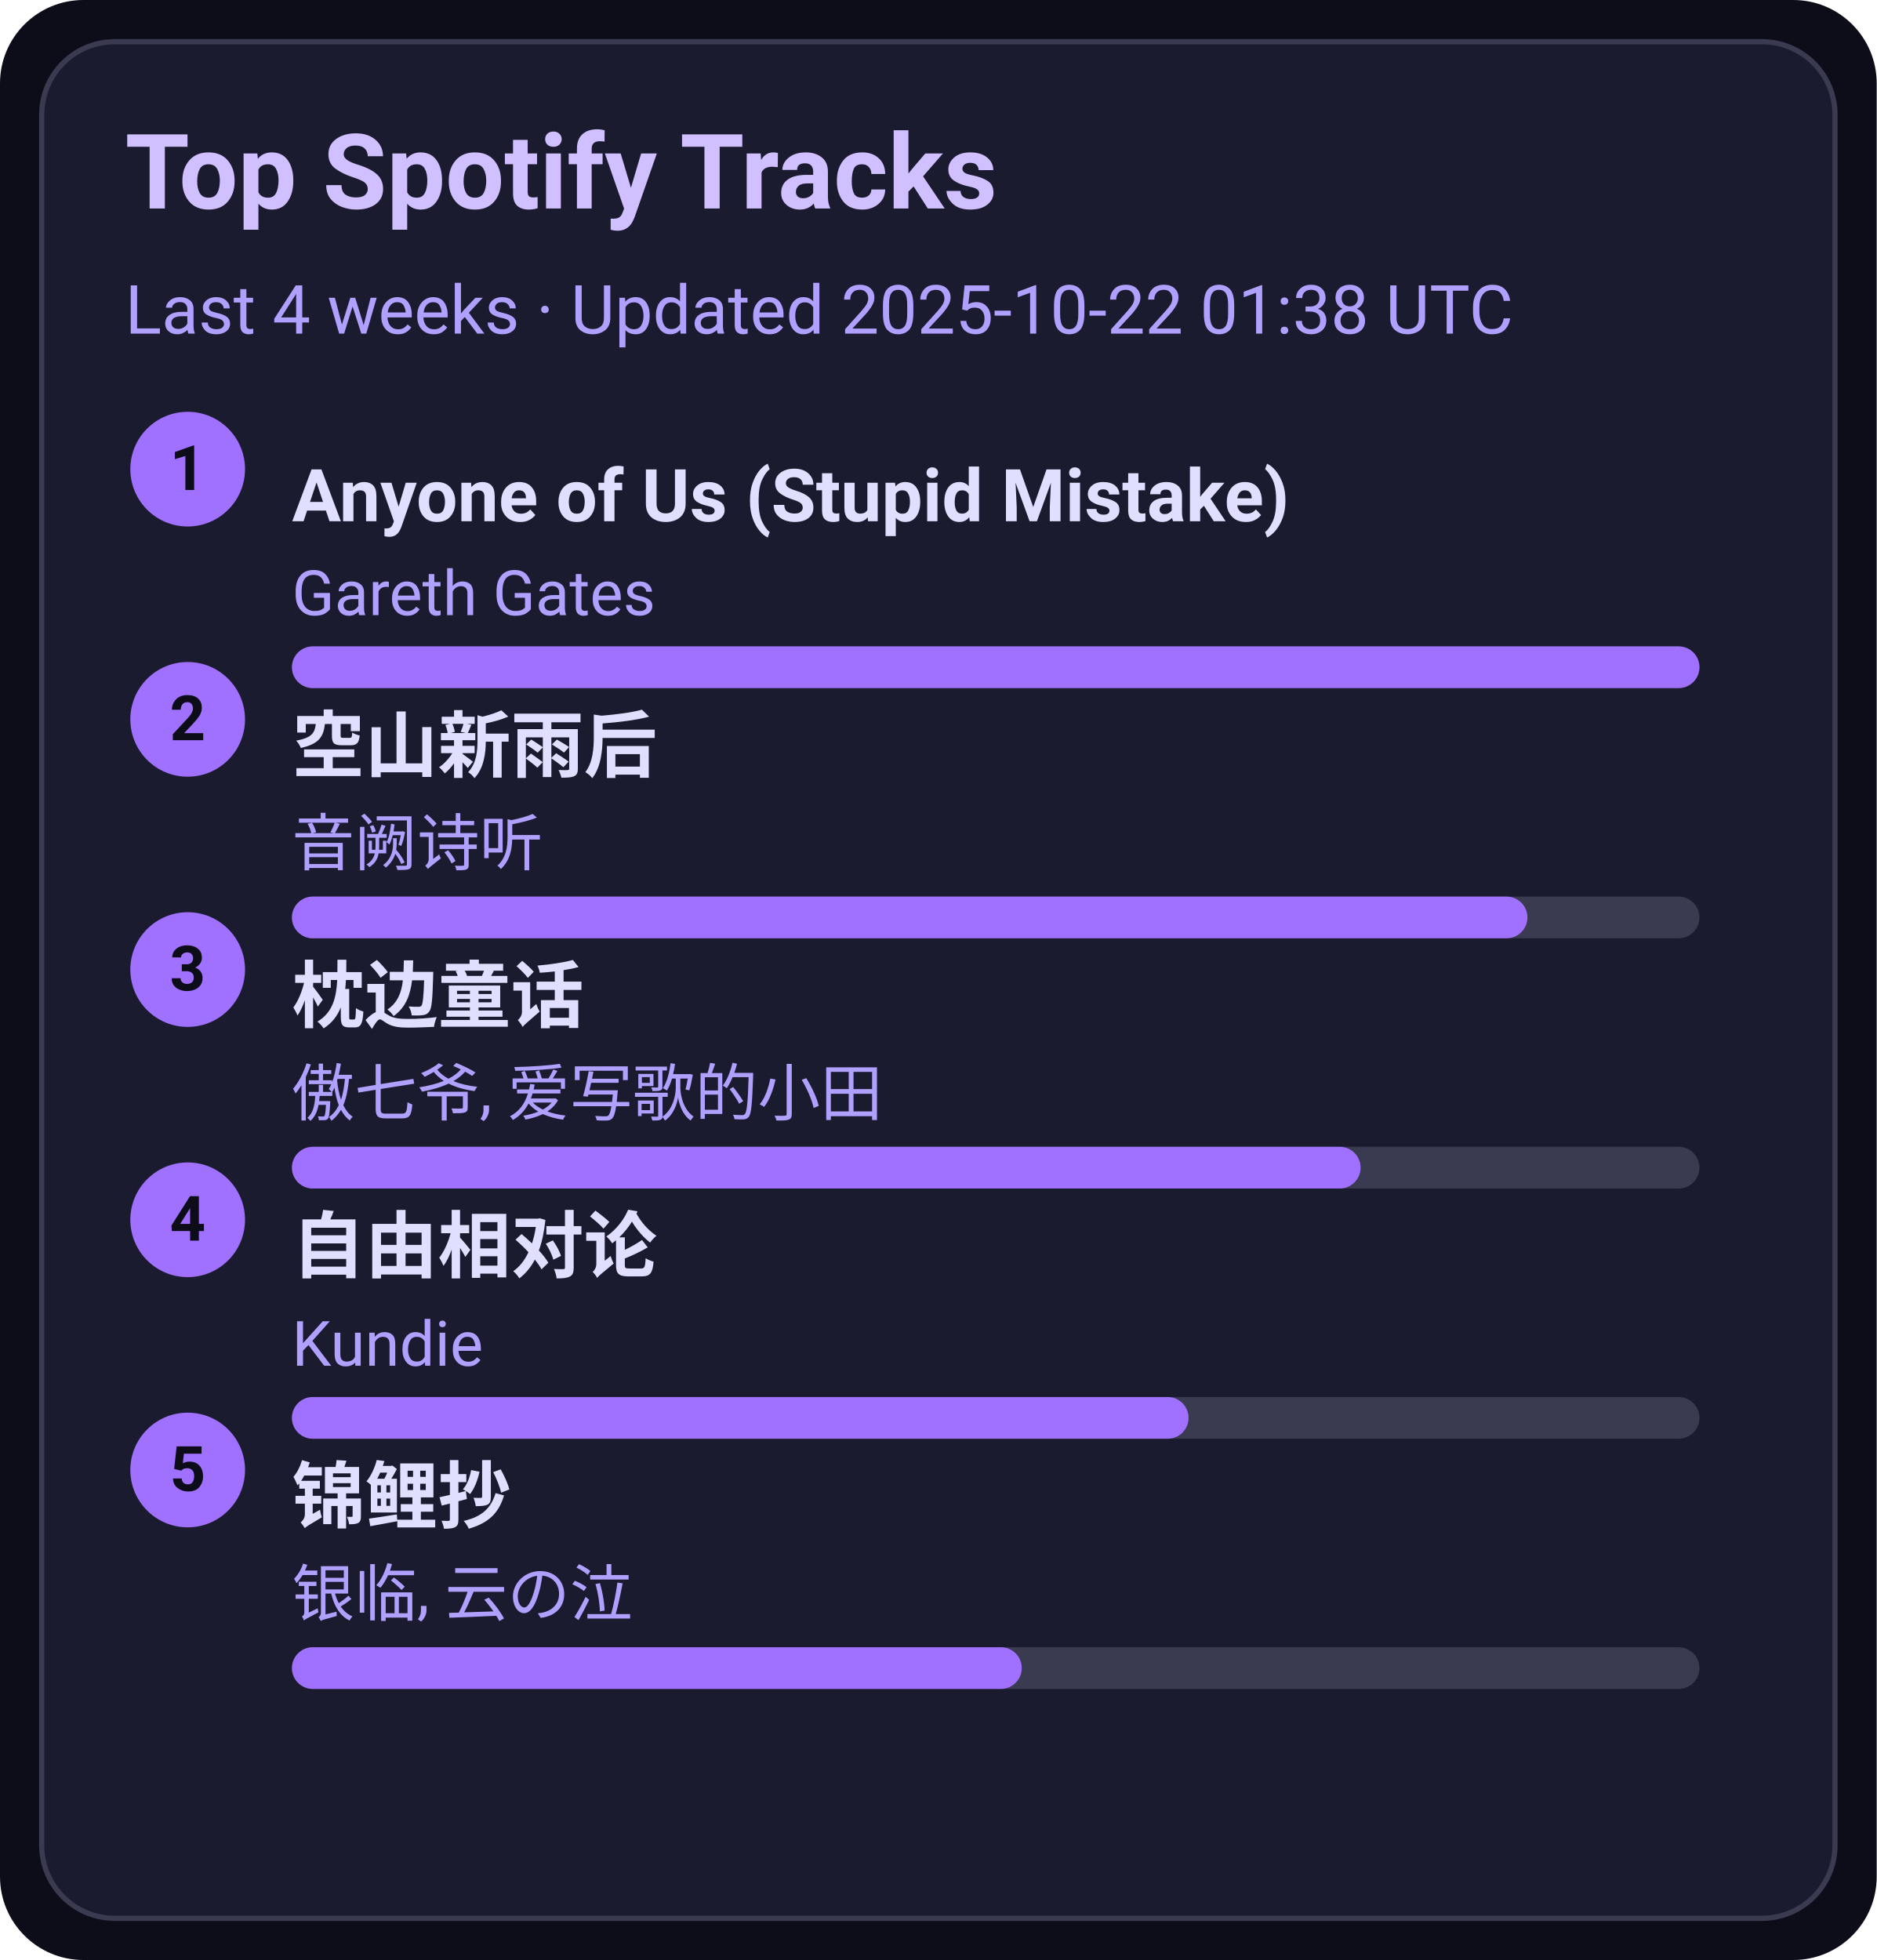
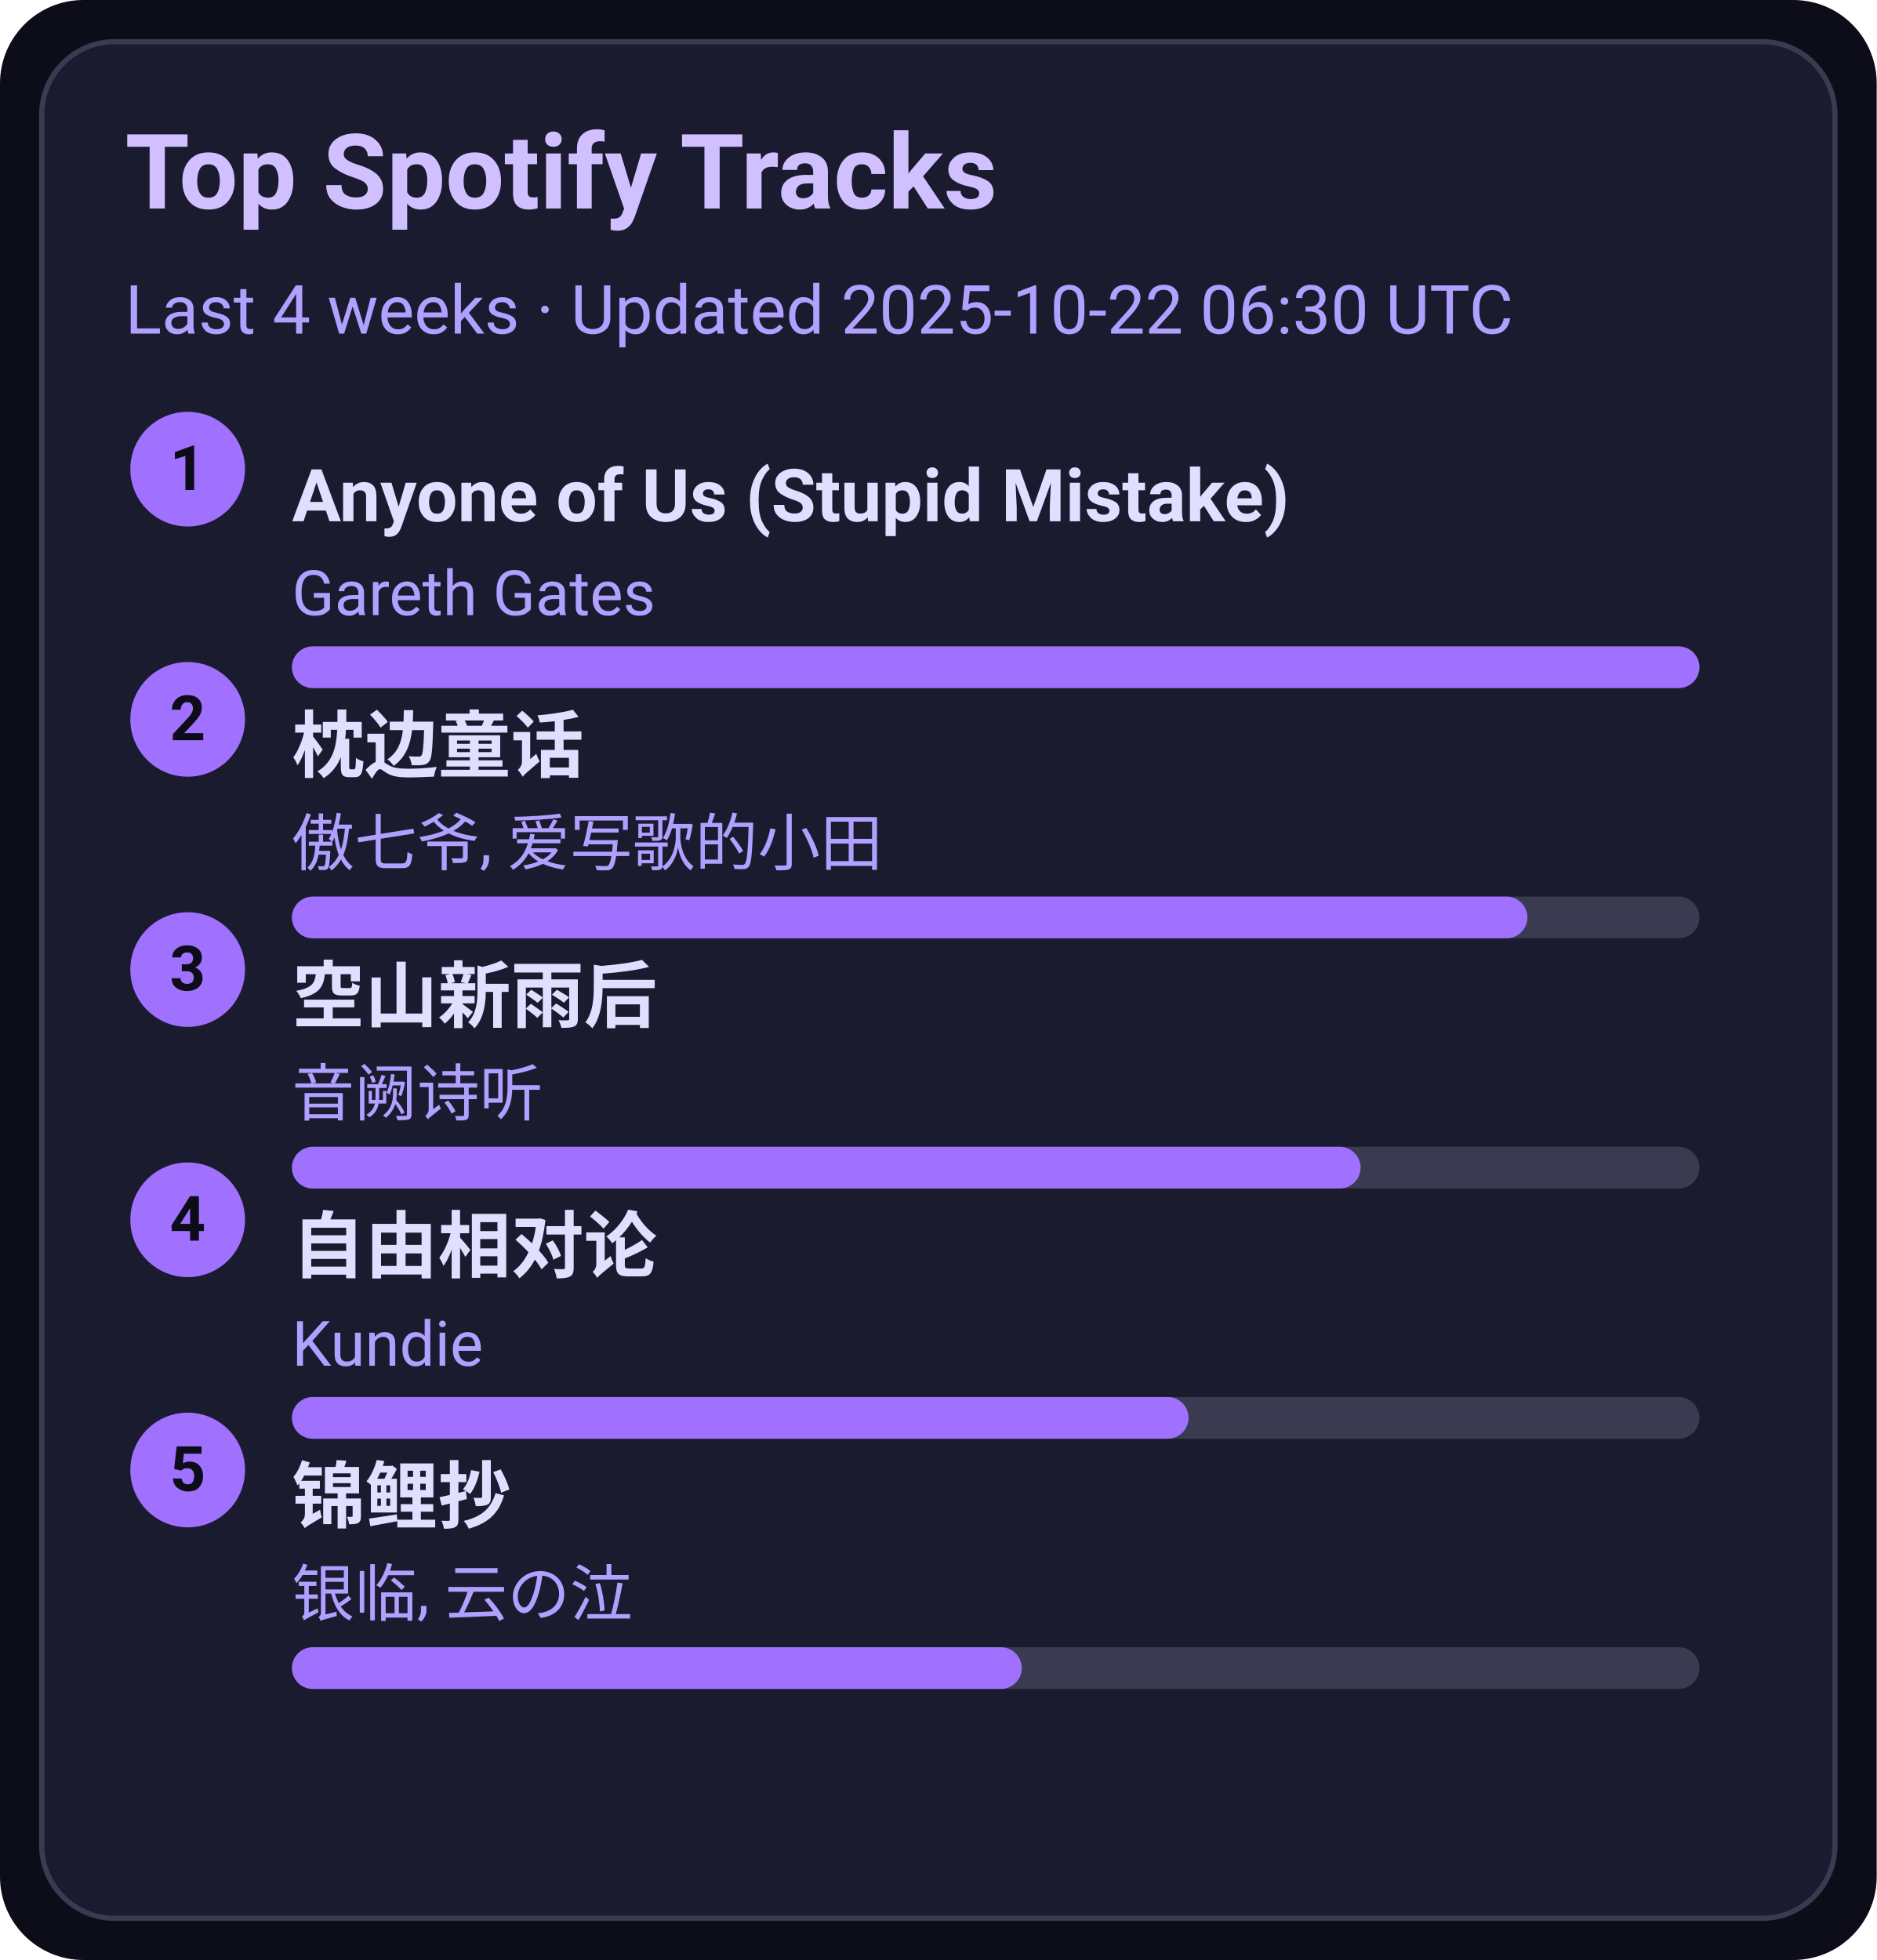
<svg xmlns="http://www.w3.org/2000/svg" width="360" height="376" viewBox="0 0 360 376">
  <style>text{font-family:-apple-system,BlinkMacSystemFont,Segoe UI,Roboto,Ubuntu,Helvetica Neue,Arial,Noto Sans,sans-serif}</style>
  <rect width="360" height="376" rx="16" fill="#0d0d1a" />
  <rect x="8" y="8" width="344" height="360" rx="14" fill="#1b1b2f" stroke="#3a3a50" />
  <text x="24" y="40" font-size="20" fill="#d0c0ff" font-weight="600">Top Spotify Tracks</text>
-   <text x="24" y="64" font-size="13" fill="#b0a0ff">Last 4 weeks · Updated 2025-10-22 01:38 UTC</text>
+   <text x="24" y="64" font-size="13" fill="#b0a0ff">Last 4 weeks · Updated 2025-10-22 06:30 UTC</text>
  <circle cx="36" cy="90" r="11" fill="#a070ff" />
  <text x="36" y="94" text-anchor="middle" font-size="12" fill="#0d0d1a" font-weight="700">1</text>
  <a href="https://open.spotify.com/track/7KZo8AI9F3Vnn3FXEYBL9f" target="_blank" rel="noopener noreferrer">
    <text x="56" y="100" font-size="14" fill="#e0dfff" font-weight="600">Anyone of Us (Stupid Mistake)</text>
  </a>
  <text x="56" y="118" font-size="12" fill="#b0a0ff">Gareth Gates</text>
  <rect x="56" y="124" width="270" height="8" rx="4" fill="#3a3a50" />
  <rect x="56" y="124" width="270" height="8" rx="4" fill="#a070ff" />
  <circle cx="36" cy="138" r="11" fill="#a070ff" />
  <text x="36" y="142" text-anchor="middle" font-size="12" fill="#0d0d1a" font-weight="700">2</text>
-   <a href="https://open.spotify.com/track/7c1D58U8AIVOGlYzh5U6sk" target="_blank" rel="noopener noreferrer">
-     <text x="56" y="148" font-size="14" fill="#e0dfff" font-weight="600">空山新雨后</text>
+   <a href="https://open.spotify.com/track/3I8tlHNA9NM8dL0B23xGIY" target="_blank" rel="noopener noreferrer">
+     <text x="56" y="148" font-size="14" fill="#e0dfff" font-weight="600">枕边童话</text>
  </a>
-   <text x="56" y="166" font-size="12" fill="#b0a0ff">音阙诗听</text>
+   <text x="56" y="166" font-size="12" fill="#b0a0ff">傲七爷, 爱写歌的小田</text>
  <rect x="56" y="172" width="270" height="8" rx="4" fill="#3a3a50" />
  <rect x="56" y="172" width="237" height="8" rx="4" fill="#a070ff" />
  <circle cx="36" cy="186" r="11" fill="#a070ff" />
  <text x="36" y="190" text-anchor="middle" font-size="12" fill="#0d0d1a" font-weight="700">3</text>
-   <a href="https://open.spotify.com/track/3I8tlHNA9NM8dL0B23xGIY" target="_blank" rel="noopener noreferrer">
-     <text x="56" y="196" font-size="14" fill="#e0dfff" font-weight="600">枕边童话</text>
+   <a href="https://open.spotify.com/track/7c1D58U8AIVOGlYzh5U6sk" target="_blank" rel="noopener noreferrer">
+     <text x="56" y="196" font-size="14" fill="#e0dfff" font-weight="600">空山新雨后</text>
  </a>
-   <text x="56" y="214" font-size="12" fill="#b0a0ff">傲七爷, 爱写歌的小田</text>
+   <text x="56" y="214" font-size="12" fill="#b0a0ff">音阙诗听</text>
  <rect x="56" y="220" width="270" height="8" rx="4" fill="#3a3a50" />
  <rect x="56" y="220" width="205" height="8" rx="4" fill="#a070ff" />
  <circle cx="36" cy="234" r="11" fill="#a070ff" />
  <text x="36" y="238" text-anchor="middle" font-size="12" fill="#0d0d1a" font-weight="700">4</text>
  <a href="https://open.spotify.com/track/1np2B0M4TkyE1xgpjG4dJn" target="_blank" rel="noopener noreferrer">
    <text x="56" y="244" font-size="14" fill="#e0dfff" font-weight="600">自由相对论</text>
  </a>
  <text x="56" y="262" font-size="12" fill="#b0a0ff">Kundie</text>
  <rect x="56" y="268" width="270" height="8" rx="4" fill="#3a3a50" />
  <rect x="56" y="268" width="172" height="8" rx="4" fill="#a070ff" />
  <circle cx="36" cy="282" r="11" fill="#a070ff" />
  <text x="36" y="286" text-anchor="middle" font-size="12" fill="#0d0d1a" font-weight="700">5</text>
  <a href="https://open.spotify.com/track/1KBIv1xAf0VhKsHrZaTVKu" target="_blank" rel="noopener noreferrer">
    <text x="56" y="292" font-size="14" fill="#e0dfff" font-weight="600">锦鲤抄</text>
  </a>
  <text x="56" y="310" font-size="12" fill="#b0a0ff">银临, 云の泣</text>
  <rect x="56" y="316" width="270" height="8" rx="4" fill="#3a3a50" />
  <rect x="56" y="316" width="140" height="8" rx="4" fill="#a070ff" />
</svg>
